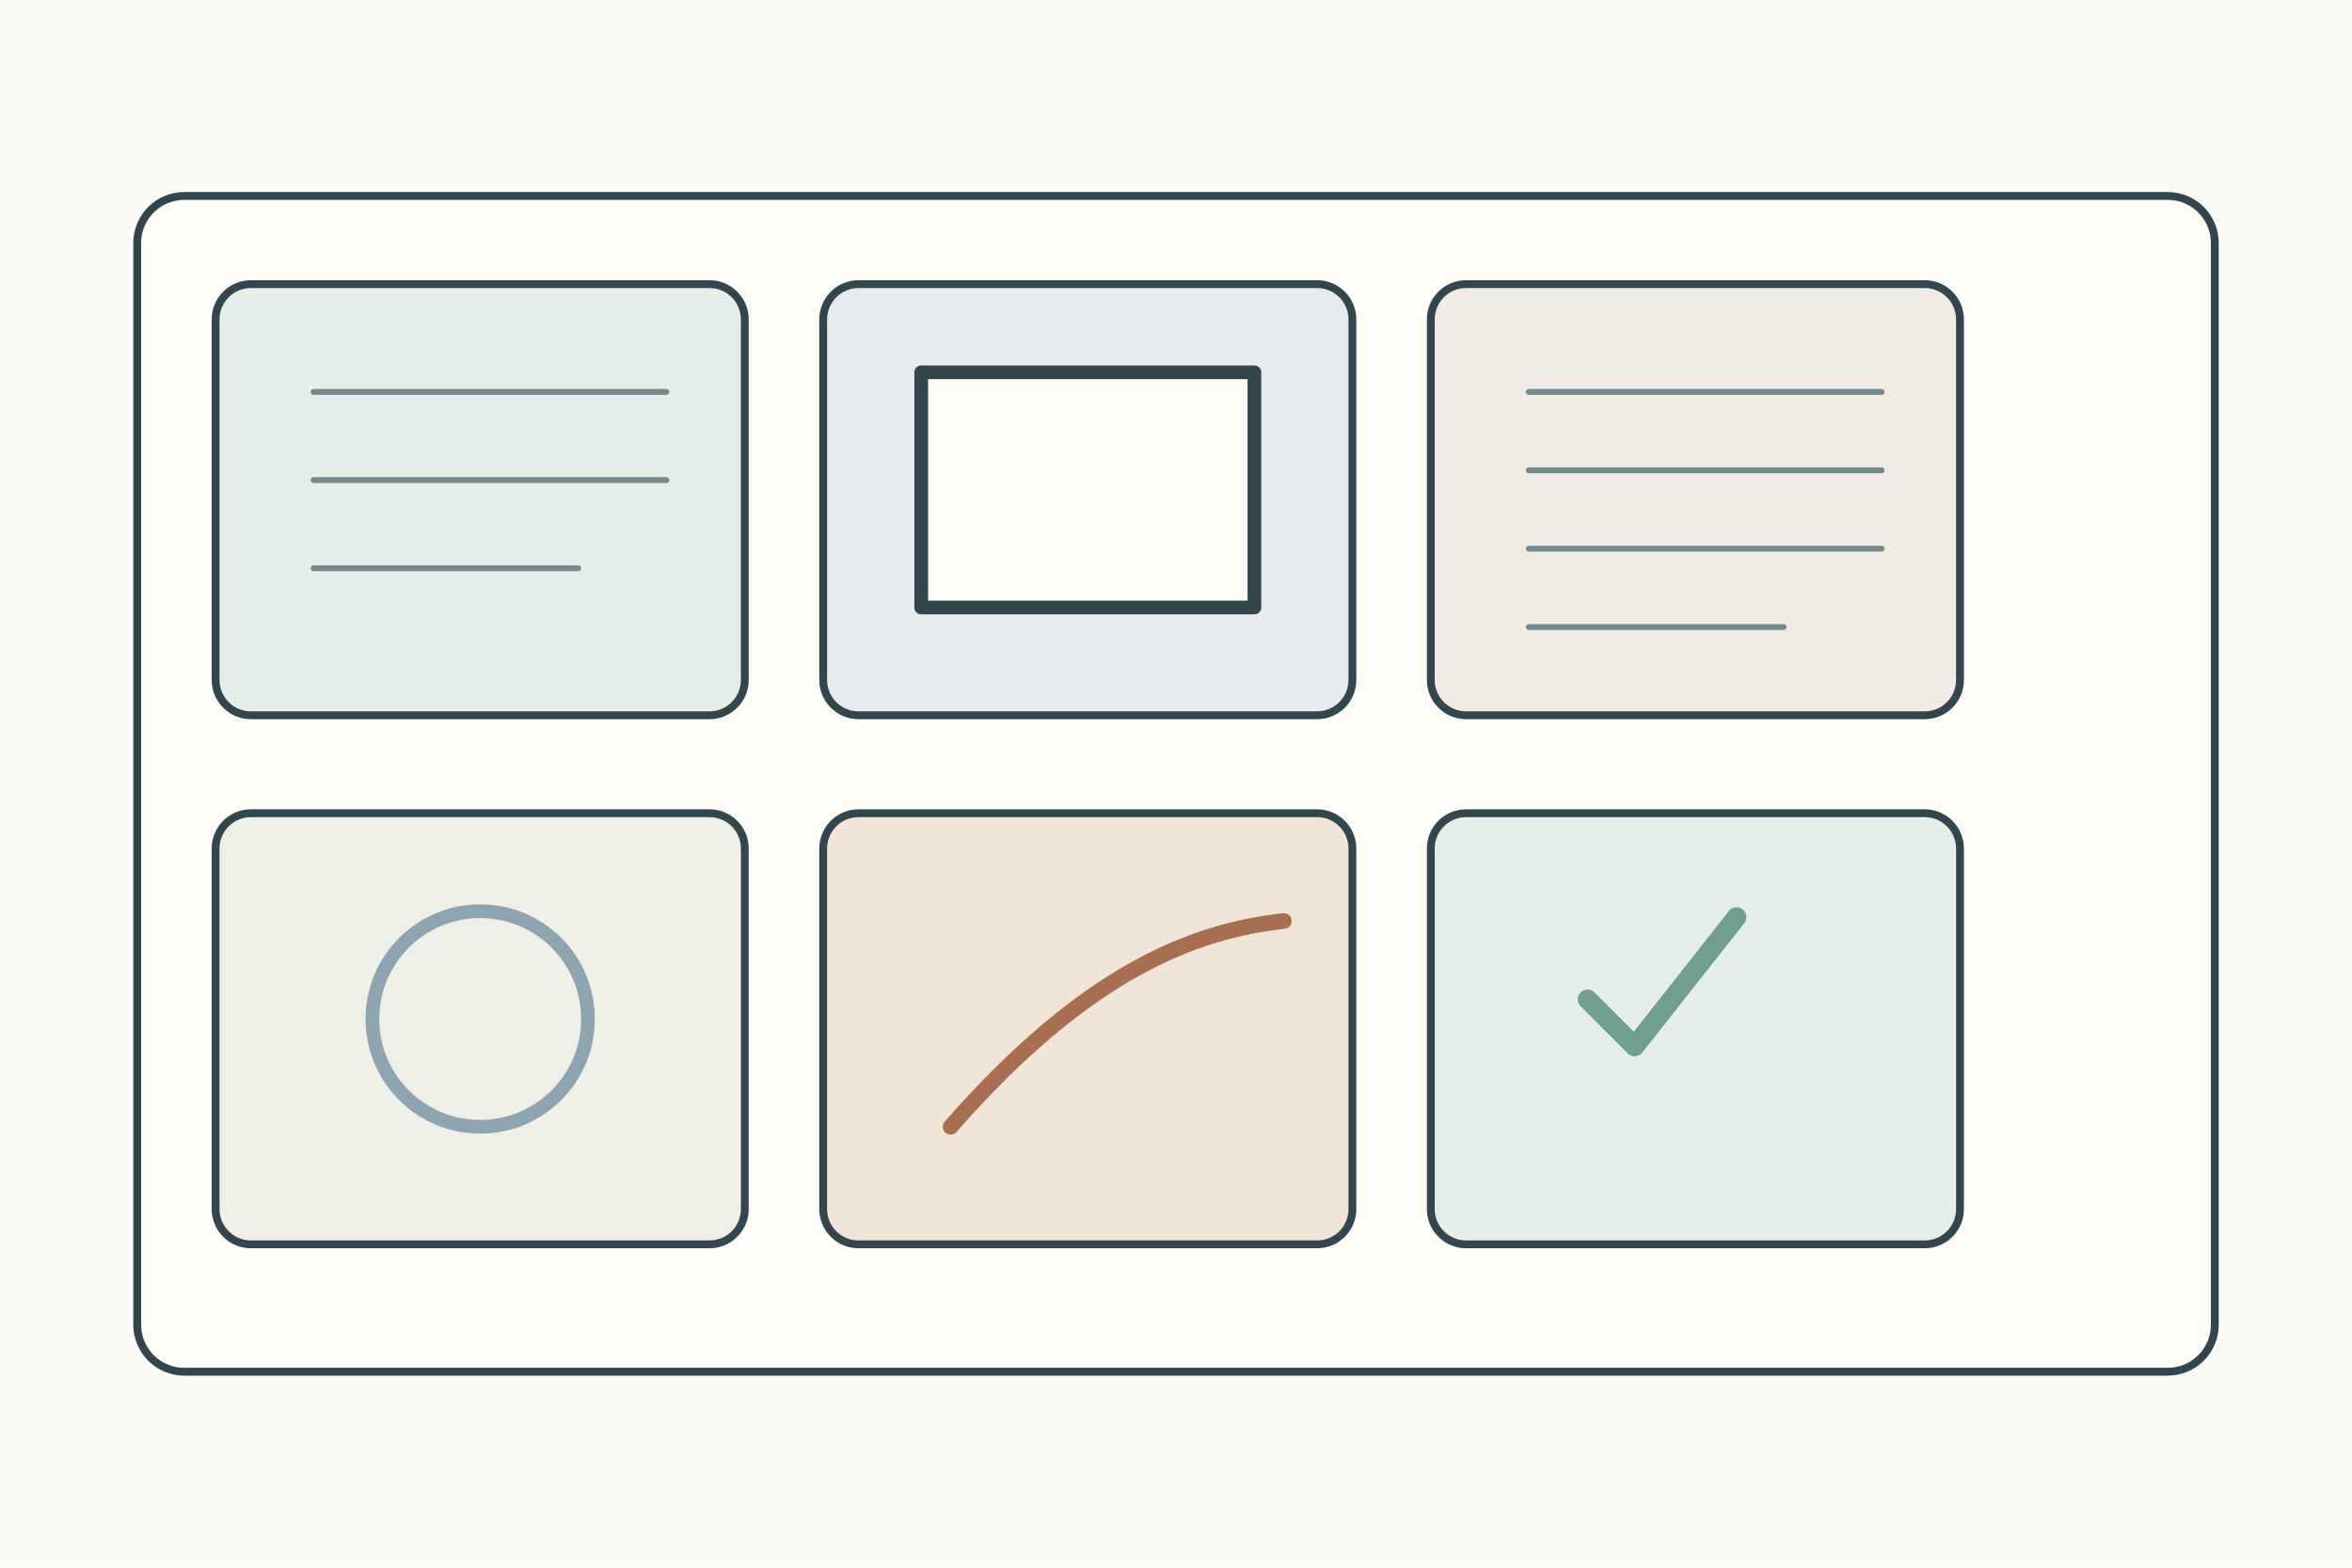
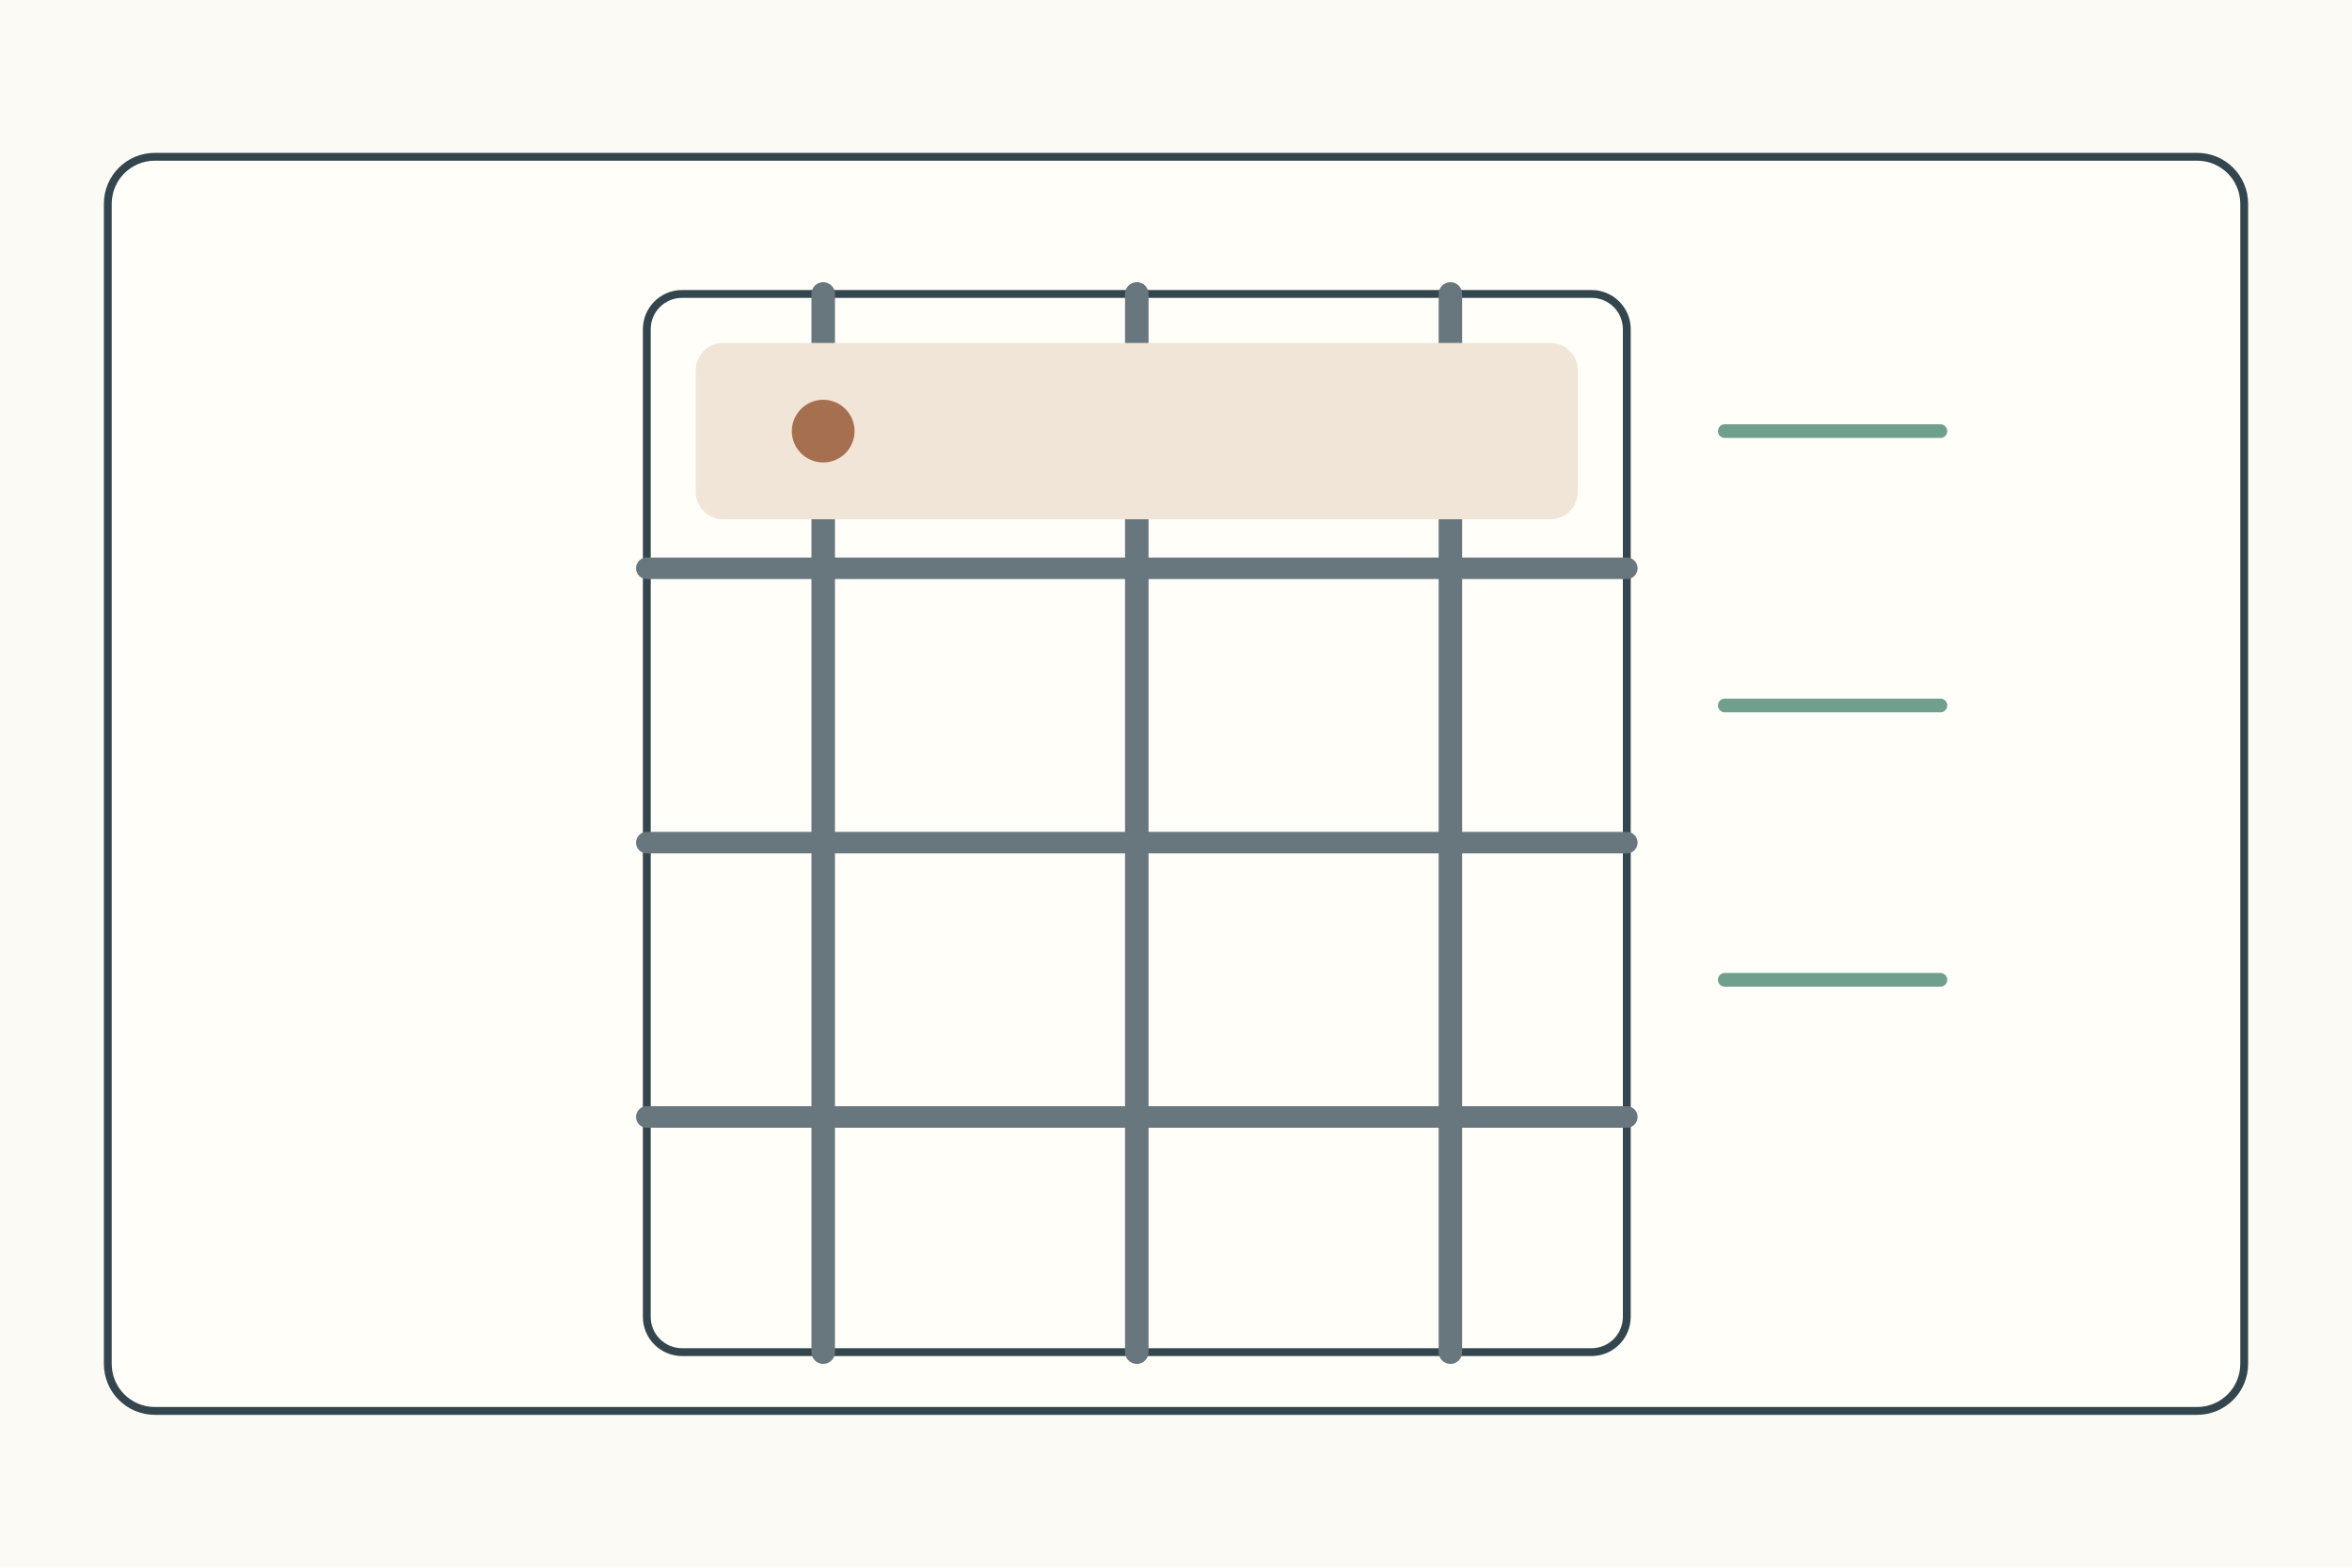
<svg xmlns="http://www.w3.org/2000/svg" width="1200" height="800">
  <rect width="1200" height="800" fill="#fbfaf4" />
  <g stroke="#34464d" stroke-width="4" fill="none" stroke-linecap="round" stroke-linejoin="round">
-     <rect x="70" y="100" width="1060" height="600" rx="24" fill="#fffef9" />
-     <g transform="translate(110 145)">
-       <g>
-         <rect width="270" height="220" rx="18" fill="#e5eee8" />
-         <path d="M50 55h180M50 100h180M50 145h135" stroke="#75888d" stroke-width="3" />
-       </g>
-       <g transform="translate(310 0)">
-         <rect width="270" height="220" rx="18" fill="#e7ebef" />
-         <rect x="50" y="45" width="170" height="120" fill="#fffef9" stroke-width="7" />
-       </g>
-       <g transform="translate(620 0)">
-         <rect width="270" height="220" rx="18" fill="#f0ece5" />
-         <path d="M50 55h180M50 95h180M50 135h180M50 175h130" stroke="#75888d" stroke-width="3" />
-       </g>
-       <g transform="translate(0 270)">
-         <rect width="270" height="220" rx="18" fill="#eef0e8" />
-         <circle cx="135" cy="105" r="55" fill="none" stroke="#8ea4b0" stroke-width="7" />
-       </g>
-       <g transform="translate(310 270)">
-         <rect width="270" height="220" rx="18" fill="#f0e5d7" />
-         <path d="M65 160c70-80 125-100 170-105" stroke="#a66f50" stroke-width="8" />
-       </g>
-       <g transform="translate(620 270)">
-         <rect width="270" height="220" rx="18" fill="#e5eee8" />
-         <path d="M80 95l24 24 52-66" stroke="#6f9f8d" stroke-width="10" />
-       </g>
+     <rect x="55" y="80" width="1090" height="640" rx="24" fill="#fffef9" />
+     <g transform="translate(170 110)">
+       <rect x="160" y="40" width="500" height="540" rx="18" fill="#fffef9" />
+       <path d="M160 180h500M160 320h500M160 460h500" stroke="#68777d" stroke-width="11" />
+       <path d="M250 40v540M410 40v540M570 40v540" stroke="#68777d" stroke-width="12" />
+       <rect x="185" y="65" width="450" height="90" rx="14" fill="#f0e5d7" stroke="none" />
+       <path d="M710 110h110M710 250h110M710 390h110" stroke="#6f9f8d" stroke-width="7" />
+       <circle cx="250" cy="110" r="16" fill="#a66f50" stroke="none" />
    </g>
  </g>
</svg>
